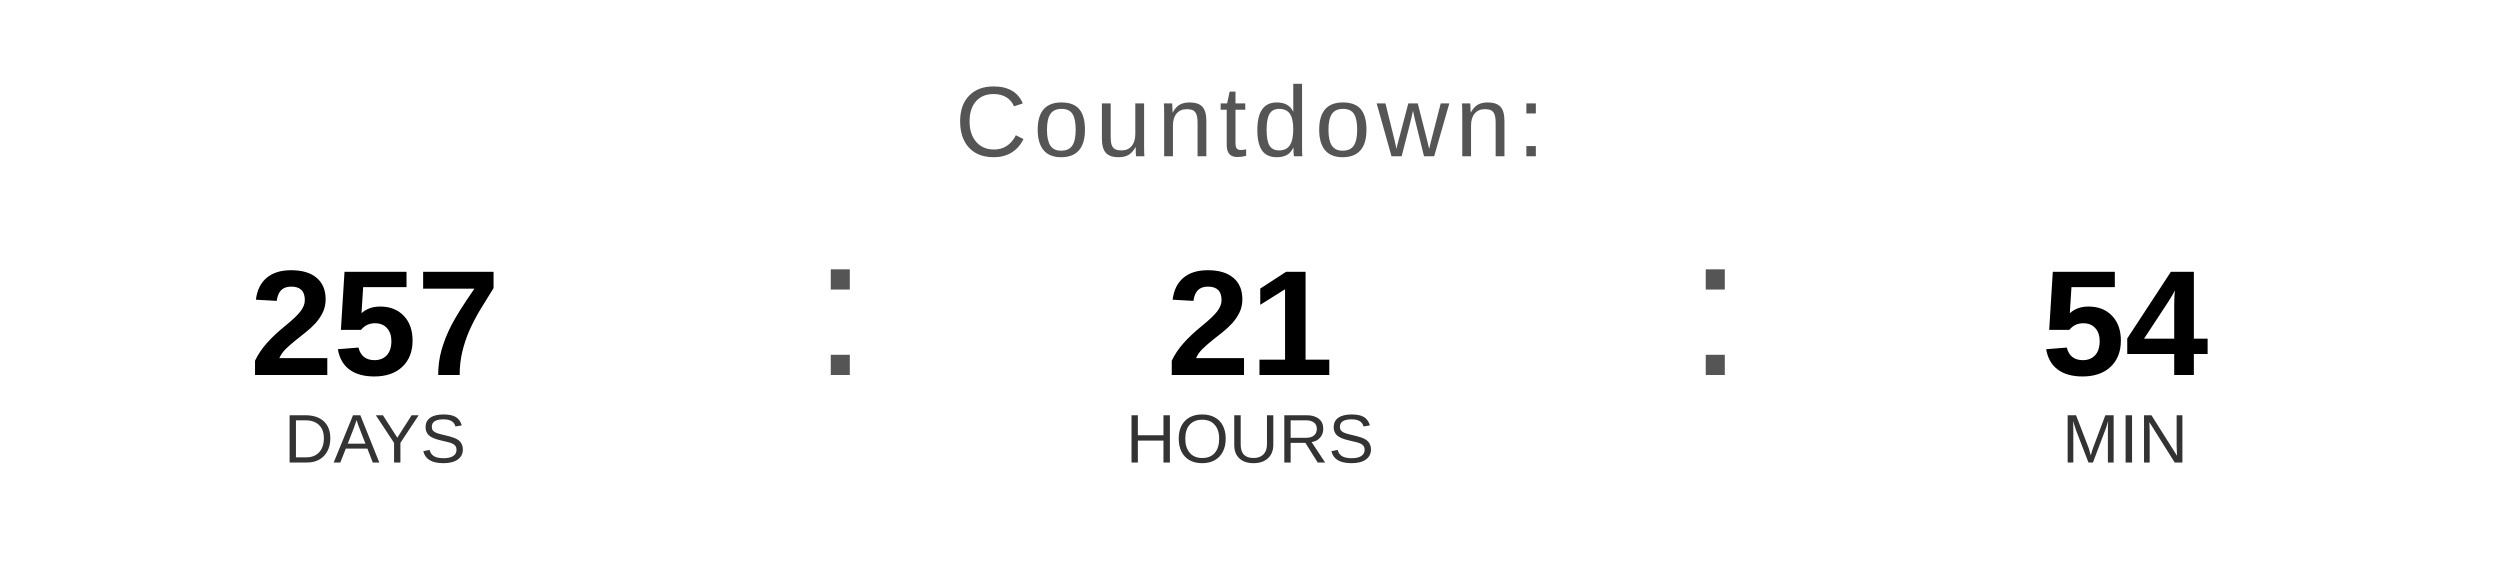
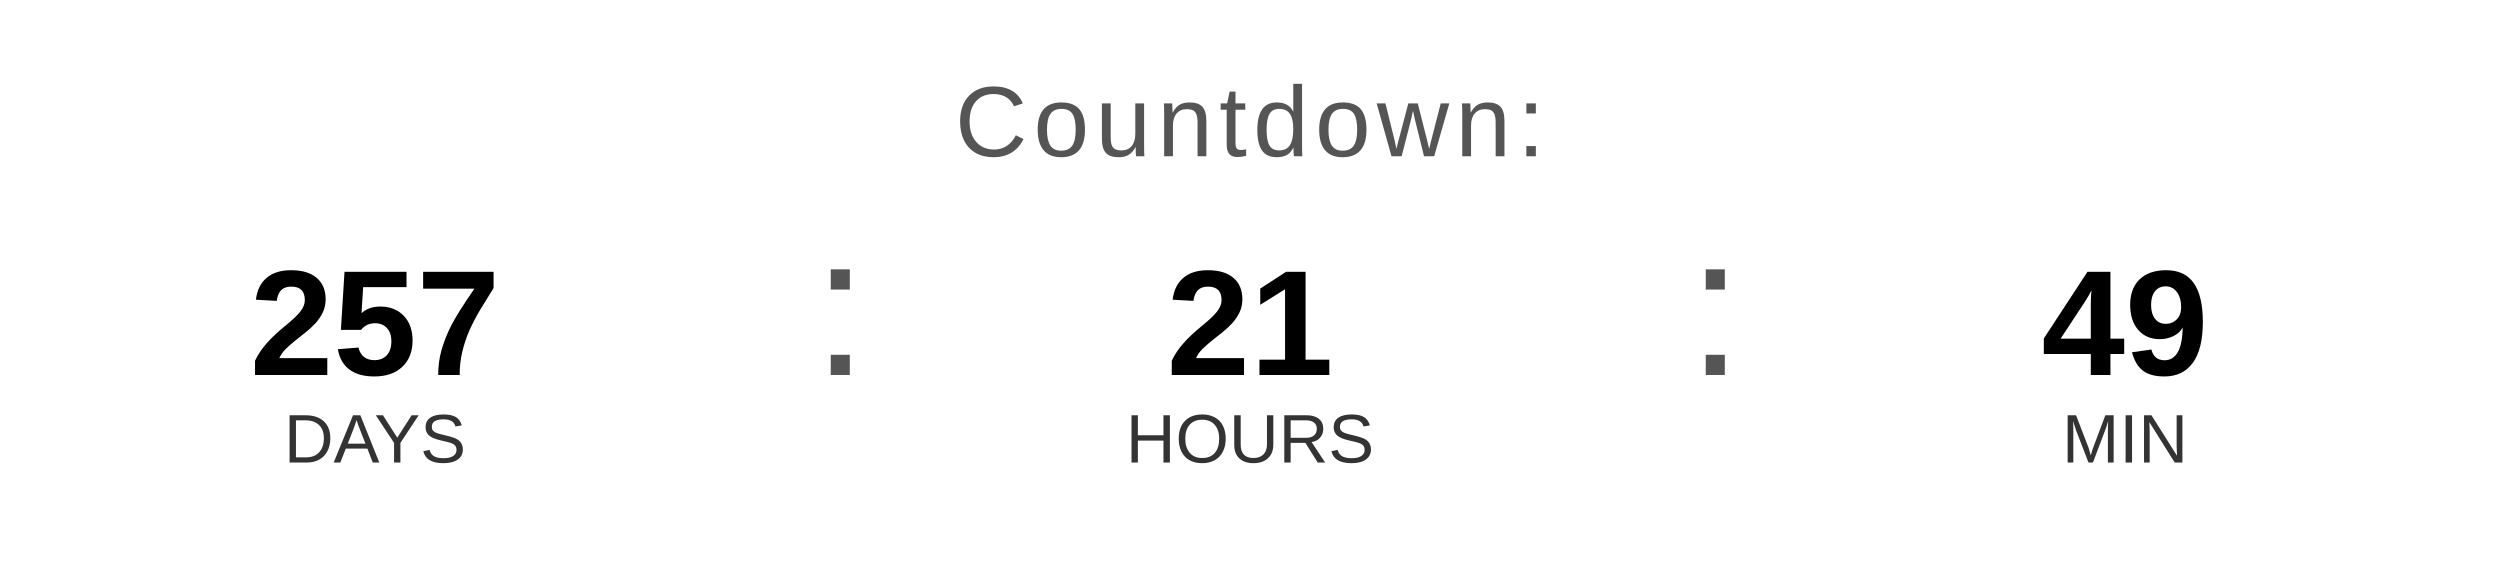
<svg xmlns="http://www.w3.org/2000/svg" width="400" height="90" viewBox="0 0 400 90">
  <text x="200" y="25" font-family="Arial, Helvetica, sans-serif" font-size="16" fill="#555555" text-anchor="middle" letter-spacing="1">
    Countdown:
  </text>
  <text x="60" y="60" font-family="Arial, Helvetica, sans-serif" font-size="24" font-weight="bold" fill="#000000" text-anchor="middle">257</text>
  <text x="60" y="74" font-family="Arial, Helvetica, sans-serif" font-size="11" fill="#333333" text-anchor="middle">DAYS</text>
  <text x="130" y="60" font-family="Arial, sans-serif" font-size="32" fill="#555555">:</text>
  <text x="200" y="60" font-family="Arial, Helvetica, sans-serif" font-size="24" font-weight="bold" fill="#000000" text-anchor="middle">21</text>
  <text x="200" y="74" font-family="Arial, Helvetica, sans-serif" font-size="11" fill="#333333" text-anchor="middle">HOURS</text>
  <text x="270" y="60" font-family="Arial, sans-serif" font-size="32" fill="#555555">:</text>
-   <text x="340" y="60" font-family="Arial, Helvetica, sans-serif" font-size="24" font-weight="bold" fill="#000000" text-anchor="middle">54</text>
+   <text x="340" y="60" font-family="Arial, Helvetica, sans-serif" font-size="24" font-weight="bold" fill="#000000" text-anchor="middle">49</text>
  <text x="340" y="74" font-family="Arial, Helvetica, sans-serif" font-size="11" fill="#333333" text-anchor="middle">MIN</text>
</svg>
